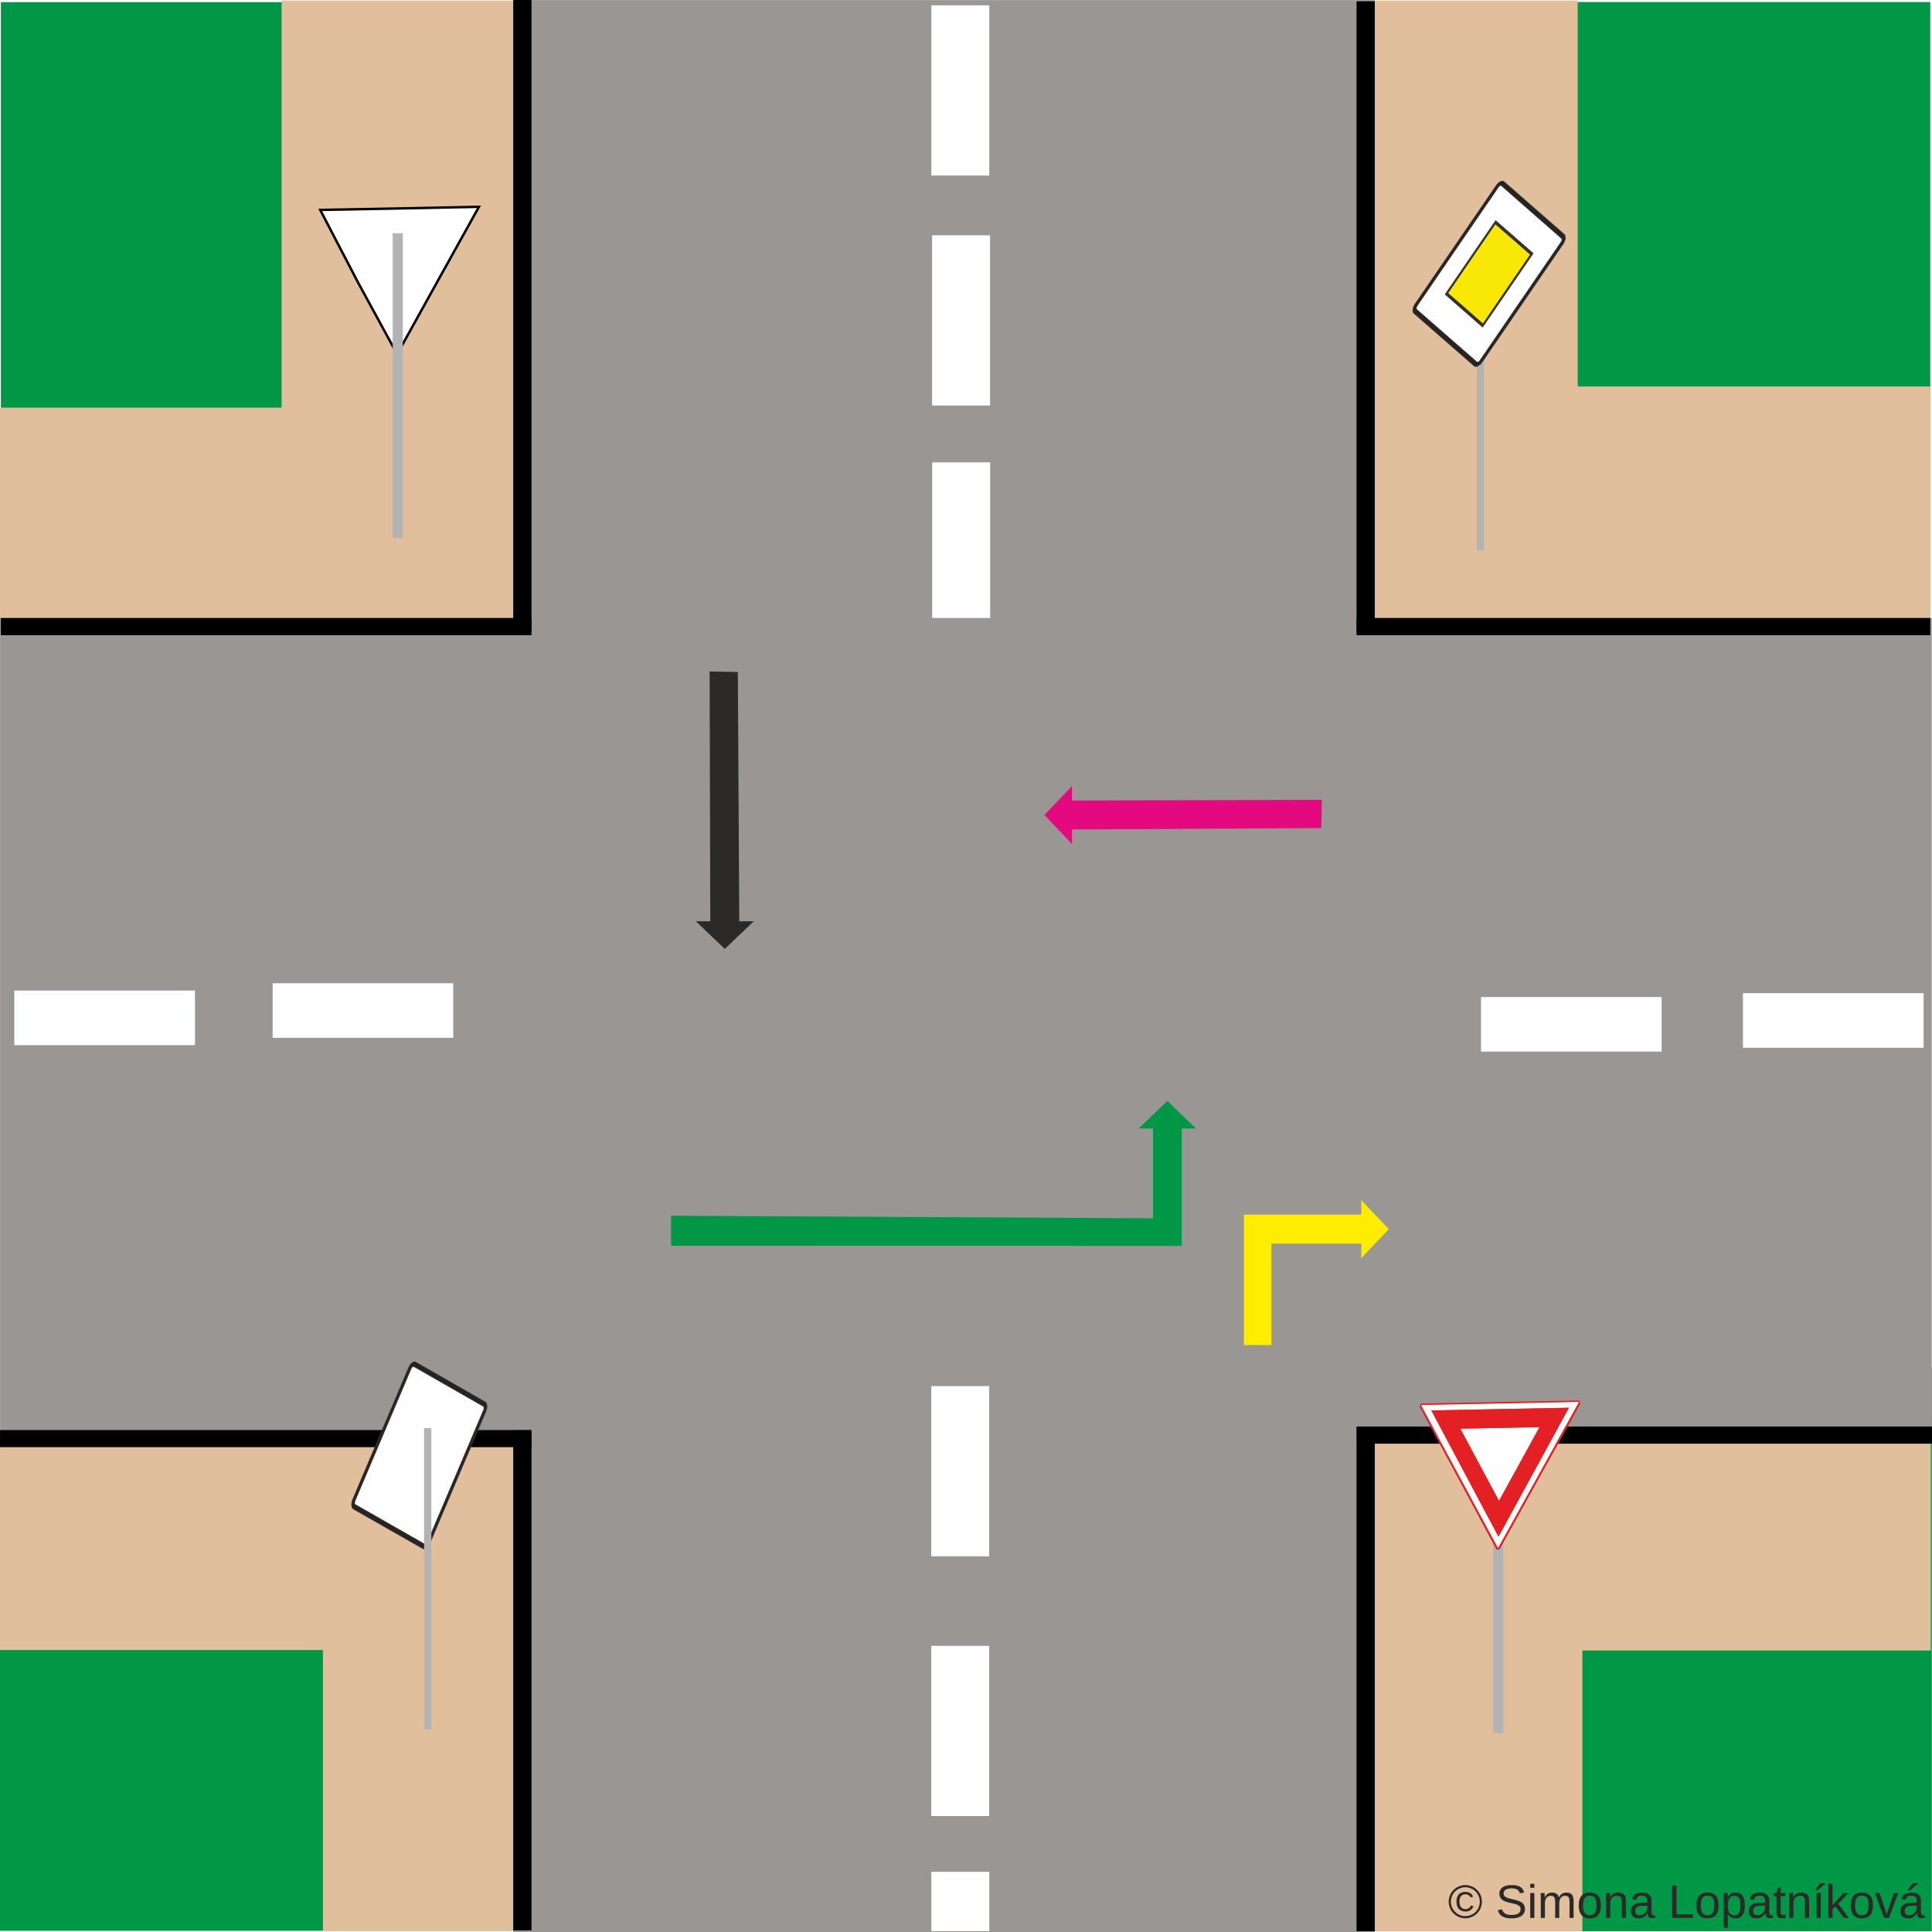
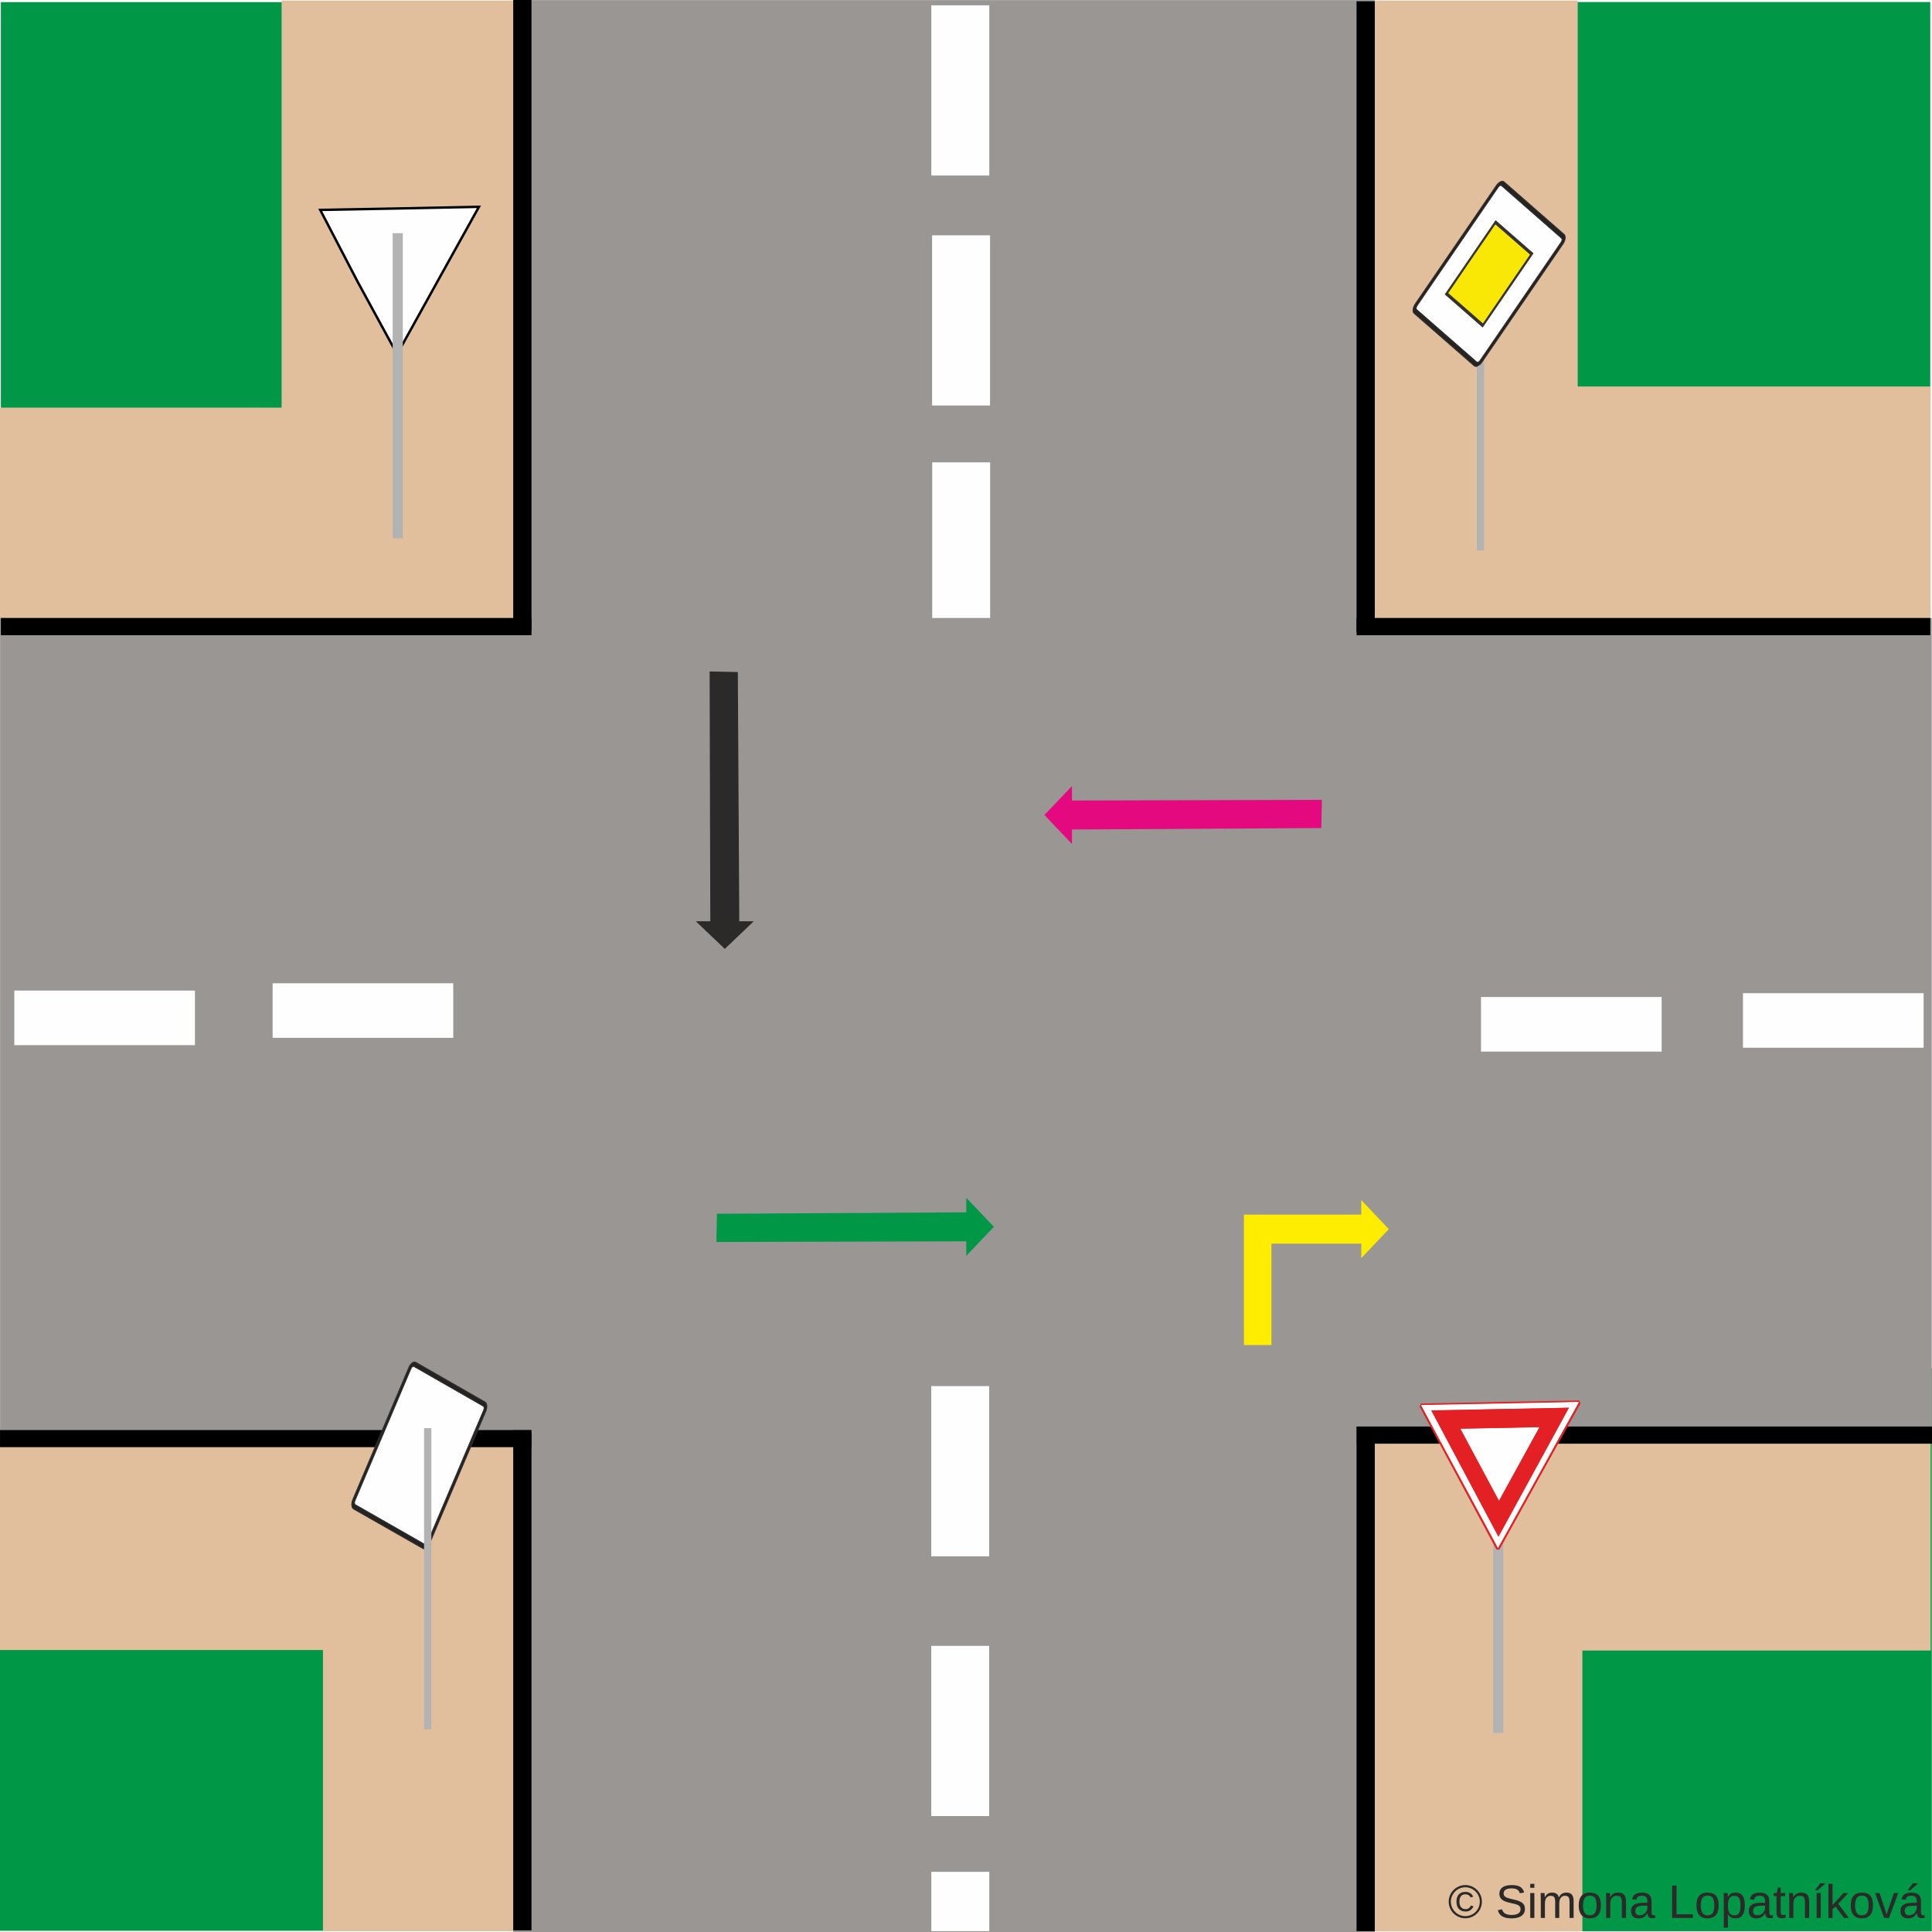
<svg xmlns="http://www.w3.org/2000/svg" xml:space="preserve" width="200mm" height="200mm" version="1.1" style="shape-rendering:geometricPrecision; text-rendering:geometricPrecision; image-rendering:optimizeQuality; fill-rule:evenodd; clip-rule:evenodd" viewBox="0 0 20000 20000">
  <defs>
-     <font id="FontID0" horiz-adv-x="667" font-variant="normal" style="fill-rule:nonzero" font-style="normal" font-weight="400">
+     <font id="FontID0" horiz-adv-x="667" font-variant="normal" style="fill-rule:nonzero" font-weight="400">
      <font-face font-family="Arial">
	</font-face>
      <missing-glyph>
        <path d="M0 0z" />
      </missing-glyph>
      <glyph unicode="t" horiz-adv-x="277">
        <path d="M257.002 78.501l11.992 -77.659c-24.661,-5.175 -46.817,-7.844 -66.16,-7.844 -31.828,0 -56.509,5.01 -74.168,15.175 -17.495,10.164 -29.836,23.326 -37.002,39.836 -7.166,16.489 -10.657,51.15 -10.657,103.984l0 299.014 -65.01 0 0 67.988 65.01 0 0 128.337 87.988 52.834 0 -181.17 88.008 0 0 -67.988 -88.008 0 0 -304.004c0,-25.174 1.499,-41.335 4.682,-48.501 2.998,-7.166 7.988,-12.834 14.99,-17.166 7.002,-4.168 17.002,-6.324 30,-6.324 9.671,0 22.505,1.15 38.337,3.491z" />
      </glyph>
      <glyph unicode="L" horiz-adv-x="556">
        <path d="M72.998 0l0 715.996 95.01 0 0 -631.992 351.992 0 0 -84.004 -447.002 0z" />
      </glyph>
      <glyph unicode="n" horiz-adv-x="556">
        <path d="M65.996 0l0 518.994 79.014 0 0 -73.655c37.988,56.489 92.998,84.661 164.825,84.661 31.335,0 60,-5.667 86.16,-16.838 26.181,-11.17 45.832,-25.996 58.83,-44.168 12.998,-18.152 22.177,-39.836 27.351,-64.826 3.162,-16.345 4.825,-44.825 4.825,-85.503l0 -318.665 -88.008 0 0 315.339c0,35.832 -3.326,62.669 -10.164,80.329 -6.838,17.659 -18.994,31.828 -36.324,42.505 -17.331,10.493 -37.844,15.832 -61.17,15.832 -37.331,0 -69.507,-11.828 -96.674,-35.667 -27.166,-23.676 -40.657,-68.83 -40.657,-135.175l0 -283.162 -88.008 0z" />
      </glyph>
      <glyph unicode="k" horiz-adv-x="499">
        <path d="M66.324 0l0 715.996 88.008 0 0 -407.823 208.008 210.821 113.655 0 -197.988 -192.834 217.988 -326.16 -108.337 0 -172.32 265.175 -61.006 -59.343 0 -205.832 -88.008 0z" />
      </glyph>
      <glyph unicode="v" horiz-adv-x="499">
        <path d="M207.823 0l-195.832 518.994 94.168 0 111.006 -310.821c11.992,-33.511 23.162,-68.337 33.327,-104.497 7.844,27.331 18.665,60.164 32.834,98.665l115.339 316.653 90.329 0 -196.489 -518.994 -84.682 0z" />
      </glyph>
      <glyph unicode="í" horiz-adv-x="277">
        <path d="M97.002 0l0 518.994 88.008 0 0 -518.994 -88.008 0zm-28.994 582.998l63.984 137.002 116.016 0 -107.002 -137.002 -72.998 0z" />
      </glyph>
      <glyph unicode="©" horiz-adv-x="736">
        <path d="M369.836 728.008c61.828,0 122.156,-15.832 181.17,-47.68 58.83,-31.663 104.825,-77.166 137.659,-136.16 32.834,-59.158 49.343,-120.842 49.343,-184.825 0,-63.511 -16.181,-124.682 -48.665,-183.183 -32.341,-58.665 -77.68,-104.168 -136.181,-136.489 -58.501,-32.505 -119.671,-48.665 -183.326,-48.665 -63.84,0 -125.01,16.16 -183.511,48.665 -58.501,32.32 -103.984,77.823 -136.489,136.489 -32.505,58.501 -48.83,119.671 -48.83,183.183 0,63.984 16.489,125.667 49.487,184.825 33.183,58.994 79.179,104.497 138.008,136.16 58.994,31.848 119.322,47.68 181.335,47.68zm0 -61.006c-51.828,0 -102.341,-13.326 -151.335,-39.836 -48.994,-26.509 -87.331,-64.497 -115.01,-113.84 -27.659,-49.322 -41.499,-100.657 -41.499,-153.984 0,-53.183 13.676,-104.004 40.842,-152.669 27.166,-48.665 65.174,-86.674 114.004,-113.84 48.83,-27.166 99.836,-40.842 152.998,-40.842 52.998,0 104.004,13.676 152.834,40.842 48.83,27.166 86.838,65.174 113.84,113.84 26.982,48.665 40.493,99.487 40.493,152.669 0,53.327 -13.84,104.661 -41.335,153.984 -27.495,49.343 -65.832,87.331 -115.01,113.84 -49.158,26.509 -99.487,39.836 -150.821,39.836zm118.172 -367.002l60 -18.008c-9.836,-40.657 -30.513,-73.326 -62.177,-97.495 -31.828,-24.333 -70.329,-36.489 -115.503,-36.489 -57.331,0 -103.819,18.501 -139.671,55.667 -35.832,37.166 -53.655,88.501 -53.655,154.333 0,42.998 8.172,80.329 24.497,111.992 16.16,31.828 39.507,55.667 69.507,71.828 30.164,16.181 64.661,24.168 103.326,24.168 43.327,0 79.343,-10.329 108.008,-31.17 28.665,-20.821 48.152,-49.158 58.665,-84.826l-58.008 -14.99c-9.836,24.497 -24.168,43.327 -43.327,56.324 -19.179,13.162 -41.499,19.672 -67.331,19.672 -37.515,0 -68.501,-13.347 -92.834,-40 -24.333,-26.674 -36.509,-65.01 -36.509,-114.682 0,-49.815 11.499,-87.495 34.497,-112.998 22.998,-25.503 52.669,-38.316 89.179,-38.316 29.322,0 55.154,8.48 77.331,25.647 22.156,17.002 36.838,40.185 44.004,69.343z" />
      </glyph>
      <glyph unicode="p" horiz-adv-x="556">
        <path d="M65.996 -198.994l0 717.988 80 0 0 -68.152c18.83,26.324 40.164,46.16 64.004,59.322 23.676,13.162 52.505,19.836 86.324,19.836 44.333,0 83.347,-11.335 117.166,-34.168 33.84,-22.669 59.343,-54.825 76.674,-96.16 17.166,-41.499 25.832,-86.838 25.832,-136.345 0,-52.834 -9.487,-100.493 -28.501,-142.998 -18.994,-42.32 -46.653,-74.826 -82.998,-97.495 -36.16,-22.505 -74.333,-33.84 -114.333,-33.84 -29.322,0 -55.667,6.181 -78.83,18.501 -23.326,12.341 -42.341,27.844 -57.331,46.673l0 -253.162 -88.008 0zm80 455.318c0,-66.489 13.511,-115.667 40.328,-147.495 27.002,-31.828 59.672,-47.823 98.008,-47.823 38.994,0 72.341,16.489 100,49.487 27.844,32.998 41.663,84.004 41.663,153.183 0,65.996 -13.491,115.318 -40.657,148.152 -27.166,32.834 -59.507,49.179 -97.166,49.179 -37.331,0 -70.349,-17.515 -99.014,-52.341 -28.83,-34.99 -43.162,-85.667 -43.162,-152.341z" />
      </glyph>
      <glyph unicode="m" horiz-adv-x="832">
        <path d="M65.996 0l0 518.994 79.014 0 0 -73.326c16.16,25.339 37.823,45.832 64.826,61.17 27.002,15.503 57.659,23.162 92.156,23.162 38.337,0 69.836,-8.008 94.333,-23.84 24.517,-15.996 41.848,-38.152 51.848,-66.817 41.335,60.493 94.826,90.657 160.821,90.657 51.663,0 91.499,-14.168 119.179,-42.669 27.823,-28.501 41.828,-72.32 41.828,-131.499l0 -355.832 -88.008 0 0 326.674c0,34.99 -2.998,60.328 -8.665,75.832 -5.667,15.503 -15.996,27.823 -31.15,37.331 -15.01,9.507 -32.669,14.168 -52.834,14.168 -36.673,0 -67.002,-12.177 -91.17,-36.345 -24.168,-24.333 -36.181,-63.162 -36.181,-116.489l0 -301.17 -87.988 0 0 336.838c0,38.994 -7.166,68.337 -21.499,87.823 -14.333,19.507 -37.844,29.343 -70.329,29.343 -24.682,0 -47.515,-6.509 -68.501,-19.507 -21.006,-12.998 -36.181,-31.992 -45.667,-57.166 -9.343,-24.99 -14.004,-61.17 -14.004,-108.337l0 -268.994 -88.008 0z" />
      </glyph>
      <glyph unicode="á" horiz-adv-x="556">
        <path d="M405.01 65.01c-32.669,-27.844 -64.168,-47.351 -94.353,-58.85 -30.164,-11.499 -62.485,-17.166 -97.166,-17.166 -56.981,0 -100.821,13.84 -131.499,41.663 -30.657,27.68 -45.996,63.183 -45.996,106.345 0,25.339 5.832,48.501 17.331,69.507 11.684,20.986 26.838,37.659 45.503,50.328 18.83,12.669 39.836,22.32 63.347,28.83 17.331,4.497 43.491,8.83 78.316,13.162 71.006,8.337 123.511,18.501 157.002,30.164 0.329,12.012 0.513,19.672 0.513,22.834 0,35.667 -8.337,60.842 -25.01,75.503 -22.505,19.836 -55.996,29.672 -100.329,29.672 -41.499,0 -72.177,-7.331 -91.828,-21.828 -19.836,-14.518 -34.333,-40.164 -43.84,-77.166l-85.996 11.992c7.823,36.838 20.657,66.674 38.665,89.343 17.988,22.649 44.004,40 77.988,52.32 33.84,12.177 73.347,18.337 118.008,18.337 44.333,0 80.493,-5.175 108.337,-15.667 27.659,-10.493 48.172,-23.491 61.17,-39.322 12.998,-15.852 22.156,-35.852 27.495,-60 2.834,-15.01 4.333,-42.012 4.333,-80.842l0 -116.674c0,-81.499 1.828,-132.998 5.503,-154.825 3.491,-21.828 10.821,-42.669 21.499,-62.669l-92.012 0c-8.83,18.501 -14.497,40.164 -16.982,65.01zm-7.002 194.99c-32.012,-12.998 -80,-24.004 -144.004,-32.998 -36.345,-5.175 -62.012,-11.006 -77.002,-17.495 -15.01,-6.509 -26.509,-16.016 -34.661,-28.337 -8.172,-12.505 -12.341,-26.345 -12.341,-41.663 0,-23.183 8.83,-42.669 26.674,-58.172 17.823,-15.503 43.819,-23.326 77.988,-23.326 33.84,0 64.004,7.331 90.513,22.156 26.324,14.661 45.832,34.846 58.152,60.328 9.507,19.836 14.168,49.014 14.168,87.515l0.513 31.992zm-185.01 322.998l64.004 137.002 115.996 0 -107.002 -137.002 -72.998 0z" />
      </glyph>
      <glyph unicode="S" horiz-adv-x="667">
        <path d="M45.996 230l89.014 8.008c4.148,-36.016 13.984,-65.503 29.487,-88.665 15.503,-23.018 39.507,-41.684 72.012,-56.016 32.485,-14.168 69.158,-21.335 109.815,-21.335 36.181,0 68.008,5.339 95.667,16.181 27.68,10.821 48.172,25.667 61.684,44.497 13.491,18.83 20.328,39.322 20.328,61.335 0,22.32 -6.509,41.828 -19.507,58.665 -12.998,16.674 -34.497,30.657 -64.497,42.156 -19.158,7.351 -61.663,19.014 -127.495,34.846 -65.832,15.832 -111.848,30.657 -138.172,44.661 -34.168,18.008 -59.507,40.328 -76.16,66.838 -16.838,26.489 -25.174,56.324 -25.174,89.158 0,36.345 10.329,70.164 30.842,101.499 20.493,31.499 50.328,55.339 89.836,71.663 39.322,16.345 83.162,24.517 131.335,24.517 52.998,0 99.815,-8.501 140.329,-25.667 40.493,-17.002 71.663,-42.177 93.491,-75.503 21.828,-33.162 33.511,-70.842 35.175,-112.834l-91.006 -7.002c-4.825,45.175 -21.335,79.322 -49.507,102.341 -28.152,23.162 -69.815,34.661 -124.825,34.661 -57.331,0 -99.158,-10.513 -125.339,-31.499 -26.16,-21.006 -39.322,-46.345 -39.322,-75.996 0,-25.667 9.322,-46.838 27.823,-63.511 18.337,-16.489 65.832,-33.655 142.834,-51.006 77.002,-17.495 129.836,-32.649 158.501,-45.667 41.499,-19.158 72.341,-43.327 92.177,-72.834 19.836,-29.322 29.672,-63.162 29.672,-101.499 0,-38.152 -10.842,-73.819 -32.669,-107.495 -21.848,-33.655 -52.998,-59.836 -93.84,-78.501 -40.842,-18.665 -86.674,-27.988 -137.844,-27.988 -64.661,0 -118.83,9.487 -162.485,28.316 -43.84,18.85 -78.008,47.166 -102.834,85.174 -25.01,37.844 -38.008,80.678 -39.343,128.501z" />
      </glyph>
      <glyph unicode=" " horiz-adv-x="277" />
      <glyph unicode="a" horiz-adv-x="556">
        <path d="M405.01 65.01c-32.669,-27.844 -64.168,-47.351 -94.353,-58.85 -30.164,-11.499 -62.485,-17.166 -97.166,-17.166 -56.981,0 -100.821,13.84 -131.499,41.663 -30.657,27.68 -45.996,63.183 -45.996,106.345 0,25.339 5.832,48.501 17.331,69.507 11.684,20.986 26.838,37.659 45.503,50.328 18.83,12.669 39.836,22.32 63.347,28.83 17.331,4.497 43.491,8.83 78.316,13.162 71.006,8.337 123.511,18.501 157.002,30.164 0.329,12.012 0.513,19.672 0.513,22.834 0,35.667 -8.337,60.842 -25.01,75.503 -22.505,19.836 -55.996,29.672 -100.329,29.672 -41.499,0 -72.177,-7.331 -91.828,-21.828 -19.836,-14.518 -34.333,-40.164 -43.84,-77.166l-85.996 11.992c7.823,36.838 20.657,66.674 38.665,89.343 17.988,22.649 44.004,40 77.988,52.32 33.84,12.177 73.347,18.337 118.008,18.337 44.333,0 80.493,-5.175 108.337,-15.667 27.659,-10.493 48.172,-23.491 61.17,-39.322 12.998,-15.852 22.156,-35.852 27.495,-60 2.834,-15.01 4.333,-42.012 4.333,-80.842l0 -116.674c0,-81.499 1.828,-132.998 5.503,-154.825 3.491,-21.828 10.821,-42.669 21.499,-62.669l-92.012 0c-8.83,18.501 -14.497,40.164 -16.982,65.01zm-7.002 194.99c-32.012,-12.998 -80,-24.004 -144.004,-32.998 -36.345,-5.175 -62.012,-11.006 -77.002,-17.495 -15.01,-6.509 -26.509,-16.016 -34.661,-28.337 -8.172,-12.505 -12.341,-26.345 -12.341,-41.663 0,-23.183 8.83,-42.669 26.674,-58.172 17.823,-15.503 43.819,-23.326 77.988,-23.326 33.84,0 64.004,7.331 90.513,22.156 26.324,14.661 45.832,34.846 58.152,60.328 9.507,19.836 14.168,49.014 14.168,87.515l0.513 31.992z" />
      </glyph>
      <glyph unicode="o" horiz-adv-x="556">
        <path d="M32.998 259.507c0,95.832 26.674,166.817 80.164,212.998 44.497,38.337 99.014,57.495 163.162,57.495 71.17,0 129.507,-23.326 174.846,-70 45.154,-46.509 67.823,-111.006 67.823,-193.162 0,-66.674 -10,-119.014 -30,-157.166 -20,-38.172 -49.158,-67.844 -87.495,-89.014 -38.172,-21.15 -80,-31.663 -125.175,-31.663 -72.649,0 -131.314,23.183 -176.16,69.671 -44.825,46.509 -67.166,113.511 -67.166,200.842zm90 -0.164c0,-66.345 14.497,-116.016 43.511,-148.85 29.158,-32.998 65.667,-49.487 109.815,-49.487 43.676,0 80,16.489 109.179,49.651 28.994,33.183 43.491,83.676 43.491,151.52 0,63.984 -14.661,112.485 -43.819,145.318 -29.179,32.998 -65.503,49.507 -108.85,49.507 -44.148,0 -80.657,-16.345 -109.815,-49.179 -29.014,-32.813 -43.511,-82.32 -43.511,-148.48z" />
      </glyph>
      <glyph unicode="i" horiz-adv-x="222">
        <path d="M65.996 615.996l0 100 88.008 0 0 -100 -88.008 0zm0 -615.996l0 518.994 88.008 0 0 -518.994 -88.008 0z" />
      </glyph>
    </font>
    <style type="text/css">
   
    @font-face { font-family:"Arial";src:url("#FontID0") format(svg)}
    .str2 {stroke:black;stroke-width:25}
    .str0 {stroke:#E1BF9D;stroke-width:20}
    .str1 {stroke:#34302F;stroke-width:7.62}
    .fil6 {fill:none}
-     .fil15 {fill:#2B2A29}
+     .fil14 {fill:#2B2A29}
    .fil9 {fill:black}
    .fil0 {fill:#009846}
    .fil5 {fill:#252422}
    .fil7 {fill:#34302F}
    .fil2 {fill:#999694}
    .fil3 {fill:#B3B3B3}
    .fil1 {fill:#E1BF9D}
    .fil10 {fill:#E32124}
    .fil8 {fill:#F9E805}
    .fil4 {fill:#FEFEFE}
    .fil11 {fill:#2B2A29;fill-rule:nonzero}
    .fil12 {fill:#E5097F;fill-rule:nonzero}
-     .fil14 {fill:#009846;fill-rule:nonzero}
+     .fil15 {fill:#009846;fill-rule:nonzero}
    .fil13 {fill:#FFED00;fill-rule:nonzero}
    .fnt0 {font-weight:normal;font-size:487px;font-family:'Arial'}
   
  </style>
  </defs>
  <g id="Vrstva_x0020_1">
    <rect id="rect1757" class="fil0" x="14046" y="14164" width="5952" height="5828" />
    <rect id="rect1759" class="fil0" x="14103" y="21" width="5879" height="6375" />
    <rect id="rect1753" class="fil0" x="9" y="22" width="5493" height="6553" />
    <rect id="rect1755" class="fil0" y="15000" width="5818" height="4987" />
    <rect class="fil1 str0" x="9" y="4230" width="5288" height="2168" />
    <rect class="fil1 str0" transform="matrix(1.19519E-013 0.999967 -0.999983 1.51269E-013 5316.05 15.7745)" width="6389" height="2391" />
    <rect class="fil1 str0" transform="matrix(6.73396E-014 0.999967 -0.999983 9.88678E-014 16322.2 15.6145)" width="6386" height="2168" />
    <rect class="fil1 str0" x="14147" y="4011" width="5829" height="2391" />
    <g id="_2394366138448">
      <rect class="fil1 str0" transform="matrix(2.51518E-014 0.999967 -0.999983 3.24787E-014 5340.18 14933.4)" width="5045" height="1987" />
      <rect class="fil1 str0" y="14934" width="5387" height="2137" />
    </g>
    <g id="_2394366135984">
      <rect class="fil1 str0" transform="matrix(2.71502E-014 -0.999967 0.999983 3.00362E-014 14233.9 19982.9)" width="5045" height="2137" />
      <rect class="fil1 str0" x="14183" y="14939" width="5793" height="2137" />
    </g>
    <rect id="rect42" class="fil2" x="5313" y="1" width="8919" height="19999" />
    <g id="_2394373818688">
      <rect id="rect4121-9-2-5-4-2" class="fil3" x="15288" y="3532" width="75.119" height="2166.38" />
      <g>
        <polygon class="fil4" points="15542,1876 15866,2178 16190,2480 15748,3138 15307,3796 14983,3494 14660,3193 15101,2535 " />
        <path class="fil5" d="M15528 1921c6,-2 11,-2 15,1l622 545c8,6 6,25 -5,40l-839 1225c-5,8 -12,13 -18,16l-5 41c15,-7 30,-21 43,-39l840 -1225c25,-37 30,-81 12,-98l-623 -545c-9,-8 -23,-8 -37,-1l-5 40zm-858 1242l840 -1225c5,-8 11,-14 18,-17l5 -40c-15,7 -30,20 -43,39l-840 1226c-25,37 -31,81 -12,98l622 543c10,9 24,9 38,2l5 -41c-6,3 -12,3 -15,0l-623 -544c-7,-7 -5,-25 5,-41z" />
        <g>
          <path class="fil6 str1" d="M14670 3163l840 -1225c10,-16 25,-23 33,-16l622 545c8,6 6,25 -5,40l-839 1225c-10,15 -26,22 -33,16l-623 -544c-7,-7 -5,-25 5,-41l0 0zm-20 -17l840 -1226c25,-37 62,-55 80,-38l623 545c18,17 13,61 -12,98l-840 1225c-25,37 -62,54 -81,37l-622 -543c-19,-17 -13,-61 12,-98z" />
        </g>
        <path class="fil7" d="M15483 2285l387 338 -522 762 4 -31 246 -360 246 -359 -182 -159 -183 -159 4 -32zm-135 1100l-387 -338 522 -762 -4 32 -246 358 -246 360 183 159 182 160 -4 31z" />
        <g>
          <path class="fil6 str1" d="M15483 2285l387 338 -522 762 -387 -338 522 -762zm-4 32l183 159 182 159 -246 359 -246 360 -182 -160 -183 -159 246 -360 246 -358z" />
        </g>
        <g>
          <polygon class="fil8" points="15662,2476 15479,2317 15233,2675 14987,3035 15170,3194 15352,3354 15598,2994 15844,2635 " />
          <polygon id="_1" class="fil6 str1" points="15662,2476 15479,2317 15233,2675 14987,3035 15170,3194 15352,3354 15598,2994 15844,2635 " />
        </g>
      </g>
    </g>
    <rect id="rect106" class="fil4" x="9641" y="55" width="600" height="1762" />
    <rect id="rect106-7" class="fil4" x="9649" y="2436" width="600" height="1762" />
    <rect id="rect106-9" class="fil4" x="9650" y="4786" width="600" height="1762" />
    <rect id="rect106-4" class="fil4" x="9640" y="17038" width="600" height="1762" />
    <rect id="rect106-39" class="fil4" x="9641" y="19377" width="600" height="614" />
    <rect id="rect42-8" class="fil2" transform="matrix(1.87127E-014 0.999967 -0.999983 3.73635E-014 19997.4 6397.4)" width="8406" height="19997" />
    <rect id="rect106-3-1-9" class="fil4" transform="matrix(2.80384E-014 -0.999967 0.999983 2.47074E-014 148.166 10819.3)" width="565" height="1870" />
    <rect id="rect106-7-1-1-8" class="fil4" transform="matrix(-2.8138E-014 0.999967 -0.999983 -2.48069E-014 19913.1 10281.3)" width="565" height="1870" />
    <rect id="rect106-4-0" class="fil4" x="9640" y="14349" width="600" height="1762" />
    <rect id="rect106-4-4" class="fil4" transform="matrix(2.80384E-014 -0.999967 0.999983 2.47074E-014 15331.3 10886.1)" width="565" height="1870" />
    <rect id="rect106-4-42" class="fil4" transform="matrix(2.80384E-014 -0.999967 0.999983 2.47074E-014 2822.21 10743.6)" width="565" height="1870" />
    <rect id="rect74-9-2-7" class="fil9" transform="matrix(1.5382E-014 -0.999967 0.999983 4.51348E-014 9.02561 6575.51)" width="178" height="5493" />
    <rect id="rect74-9-2-7-9" class="fil9" transform="matrix(1.5382E-014 -0.999967 0.999983 4.51348E-014 0.177258 14980.9)" width="178" height="5502" />
    <rect id="rect74-9-2-7-5" class="fil9" transform="matrix(1.516E-014 -0.999967 0.999983 4.60229E-014 14046 14945.2)" width="178" height="5954" />
    <rect id="rect74-9-2-7-5-3" class="fil9" transform="matrix(1.516E-014 -0.999967 0.999983 4.58009E-014 14043.2 6575.51)" width="178" height="5939" />
    <rect id="rect74-9-2-7-5-1" class="fil9" x="14043" y="13" width="189" height="6529" />
    <rect id="rect74-9-2-7-5-1-2" class="fil9" x="5313" width="189" height="6529" />
    <rect id="rect74-9-2-7-5-1-2-6" class="fil9" x="14043" y="14768" width="189" height="5223" />
    <rect id="rect74-9-2-7-5-1-2_2" class="fil9" x="5313" y="14838" width="189" height="5145" />
    <g id="_2394373773920">
      <rect id="rect4121-4_3" class="fil3" x="15457" y="15402" width="105" height="2538" />
      <g id="_2406562864112">
        <polygon class="fil4" points="15502,16036 15926,15273 16349,14510 15518,14527 14706,14542 15095,15289 " />
        <path class="fil10" d="M15513 16041l9 0 840 -1514 -15 -29 -819 15 0 16 798 -16 20 0 -10 19 -818 1475 -5 9 0 25zm1 -142l4 -364 418 -761 -411 8 3 -195 712 -14 -726 1326zm-819 -1340l796 1482 22 0 0 -25 -6 11 -10 -20 -777 -1443 -10 -20 21 0 797 -15 0 -16 -818 17 -15 29zm833 28l-3 195 -410 7 401 750 2 -4 -4 364 -3 8 -695 -1307 712 -13z" />
        <path class="fil10" d="M16242 14573l-712 14 -1 195 410 -8 -419 761 -3 366 725 -1328zm-303 201l-410 8 406 -9 4 1 -419 761 419 -761zm-409 -187l-711 15 694 1305 4 -6 3 -366 -1 4 -401 -749 411 -8 1 -195zm-1 195l-411 8 400 746 1 3 1 -4 -1 4 -401 -749 411 -8z" />
      </g>
    </g>
    <polygon class="fil10" points="4137,2414 3727,2422 4126,3168 4127,3171 4129,3167 4127,3171 3727,2422 " />
    <polygon class="fil10" points="4547,2406 4137,2414 4544,2405 4547,2406 4129,3167 " />
    <polygon class="fil4" points="4266,14102 4643,14334 5020,14566 4718,15298 4415,16031 4038,15799 3661,15568 3964,14834 " />
    <path class="fil5" d="M4269 14149c6,-4 12,-5 16,-3l718 411c9,5 10,24 3,41l-580 1366c-4,9 -9,16 -15,20l3 40c13,-9 26,-25 35,-47l580 -1366c18,-42 14,-86 -8,-98l-717 -411c-11,-6 -25,-4 -38,6l3 41zm-594 1386l580 -1367c4,-8 9,-15 14,-19l-3 -41c-13,9 -25,26 -34,47l-580 1367c-18,42 -14,86 7,99l718 409c11,7 25,4 37,-6l-3 -40c-5,4 -11,5 -15,2l-718 -410c-9,-5 -10,-24 -3,-41z" />
    <g id="_2394373771104">
      <path class="fil6 str1" d="M3675 15535l580 -1367c8,-17 21,-27 30,-22l718 411c9,5 10,24 3,41l-580 1366c-8,17 -21,27 -30,22l-718 -410c-9,-5 -10,-24 -3,-41l0 0zm-23 -13l580 -1367c18,-42 50,-66 72,-53l717 411c22,12 26,56 8,98l-580 1366c-18,42 -50,66 -72,53l-718 -409c-21,-13 -25,-57 -7,-99z" />
    </g>
    <rect id="rect4121-9-2-5-4-2_4" class="fil3" x="4390" y="14784" width="75.119" height="3117.87" />
    <g id="_2394373767712">
      <polygon class="fil4 str2" points="4111,3667 4534,2904 4958,2141 4127,2158 3315,2173 3704,2920 " />
      <rect id="rect4121-4_5" class="fil3" x="4065" y="2414" width="105" height="3158" />
    </g>
    <polygon class="fil11" points="7503,9823 7203,9537 7353,9537 7346,6951 7638,6957 7653,9537 7803,9537 " />
    <polygon class="fil12" points="10812,8437 11097,8137 11097,8287 13684,8280 13678,8572 11097,8587 11097,8737 " />
    <path class="fil13" d="M14377 12724l-285 -300 0 150 -1215 0 0 1350 285 0 0 -1050 930 0 0 150 285 -300zm-143 -150m-142 -75m-608 75m-607 675m142 675m143 -525m465 -525m465 75m142 -75z" />
-     <polygon class="fil14" points="12084,11397 12381,11682 12233,11682 12233,12897 6947,12896 6947,12585 11936,12612 11936,11682 11788,11682 " />
    <g transform="matrix(1.00003 0 0 1 4989.18 9854.22)">
-       <text x="10000" y="10000" class="fil15 fnt0">© </text>
-       <text x="13770" y="10000" class="fil15 fnt0">íková</text>
-       <text x="10494" y="10000" class="fil15 fnt0">Simona Lopatn</text>
+       <text x="10000" y="10000" class="fil14 fnt0">© </text>
+       <text x="13770" y="10000" class="fil14 fnt0">íková</text>
+       <text x="10494" y="10000" class="fil14 fnt0">Simona Lopatn</text>
    </g>
+     <polygon class="fil15" points="10289,12700 10003,13000 10003,12850 7416,12857 7422,12565 10003,12550 10003,12400 " />
  </g>
</svg>
